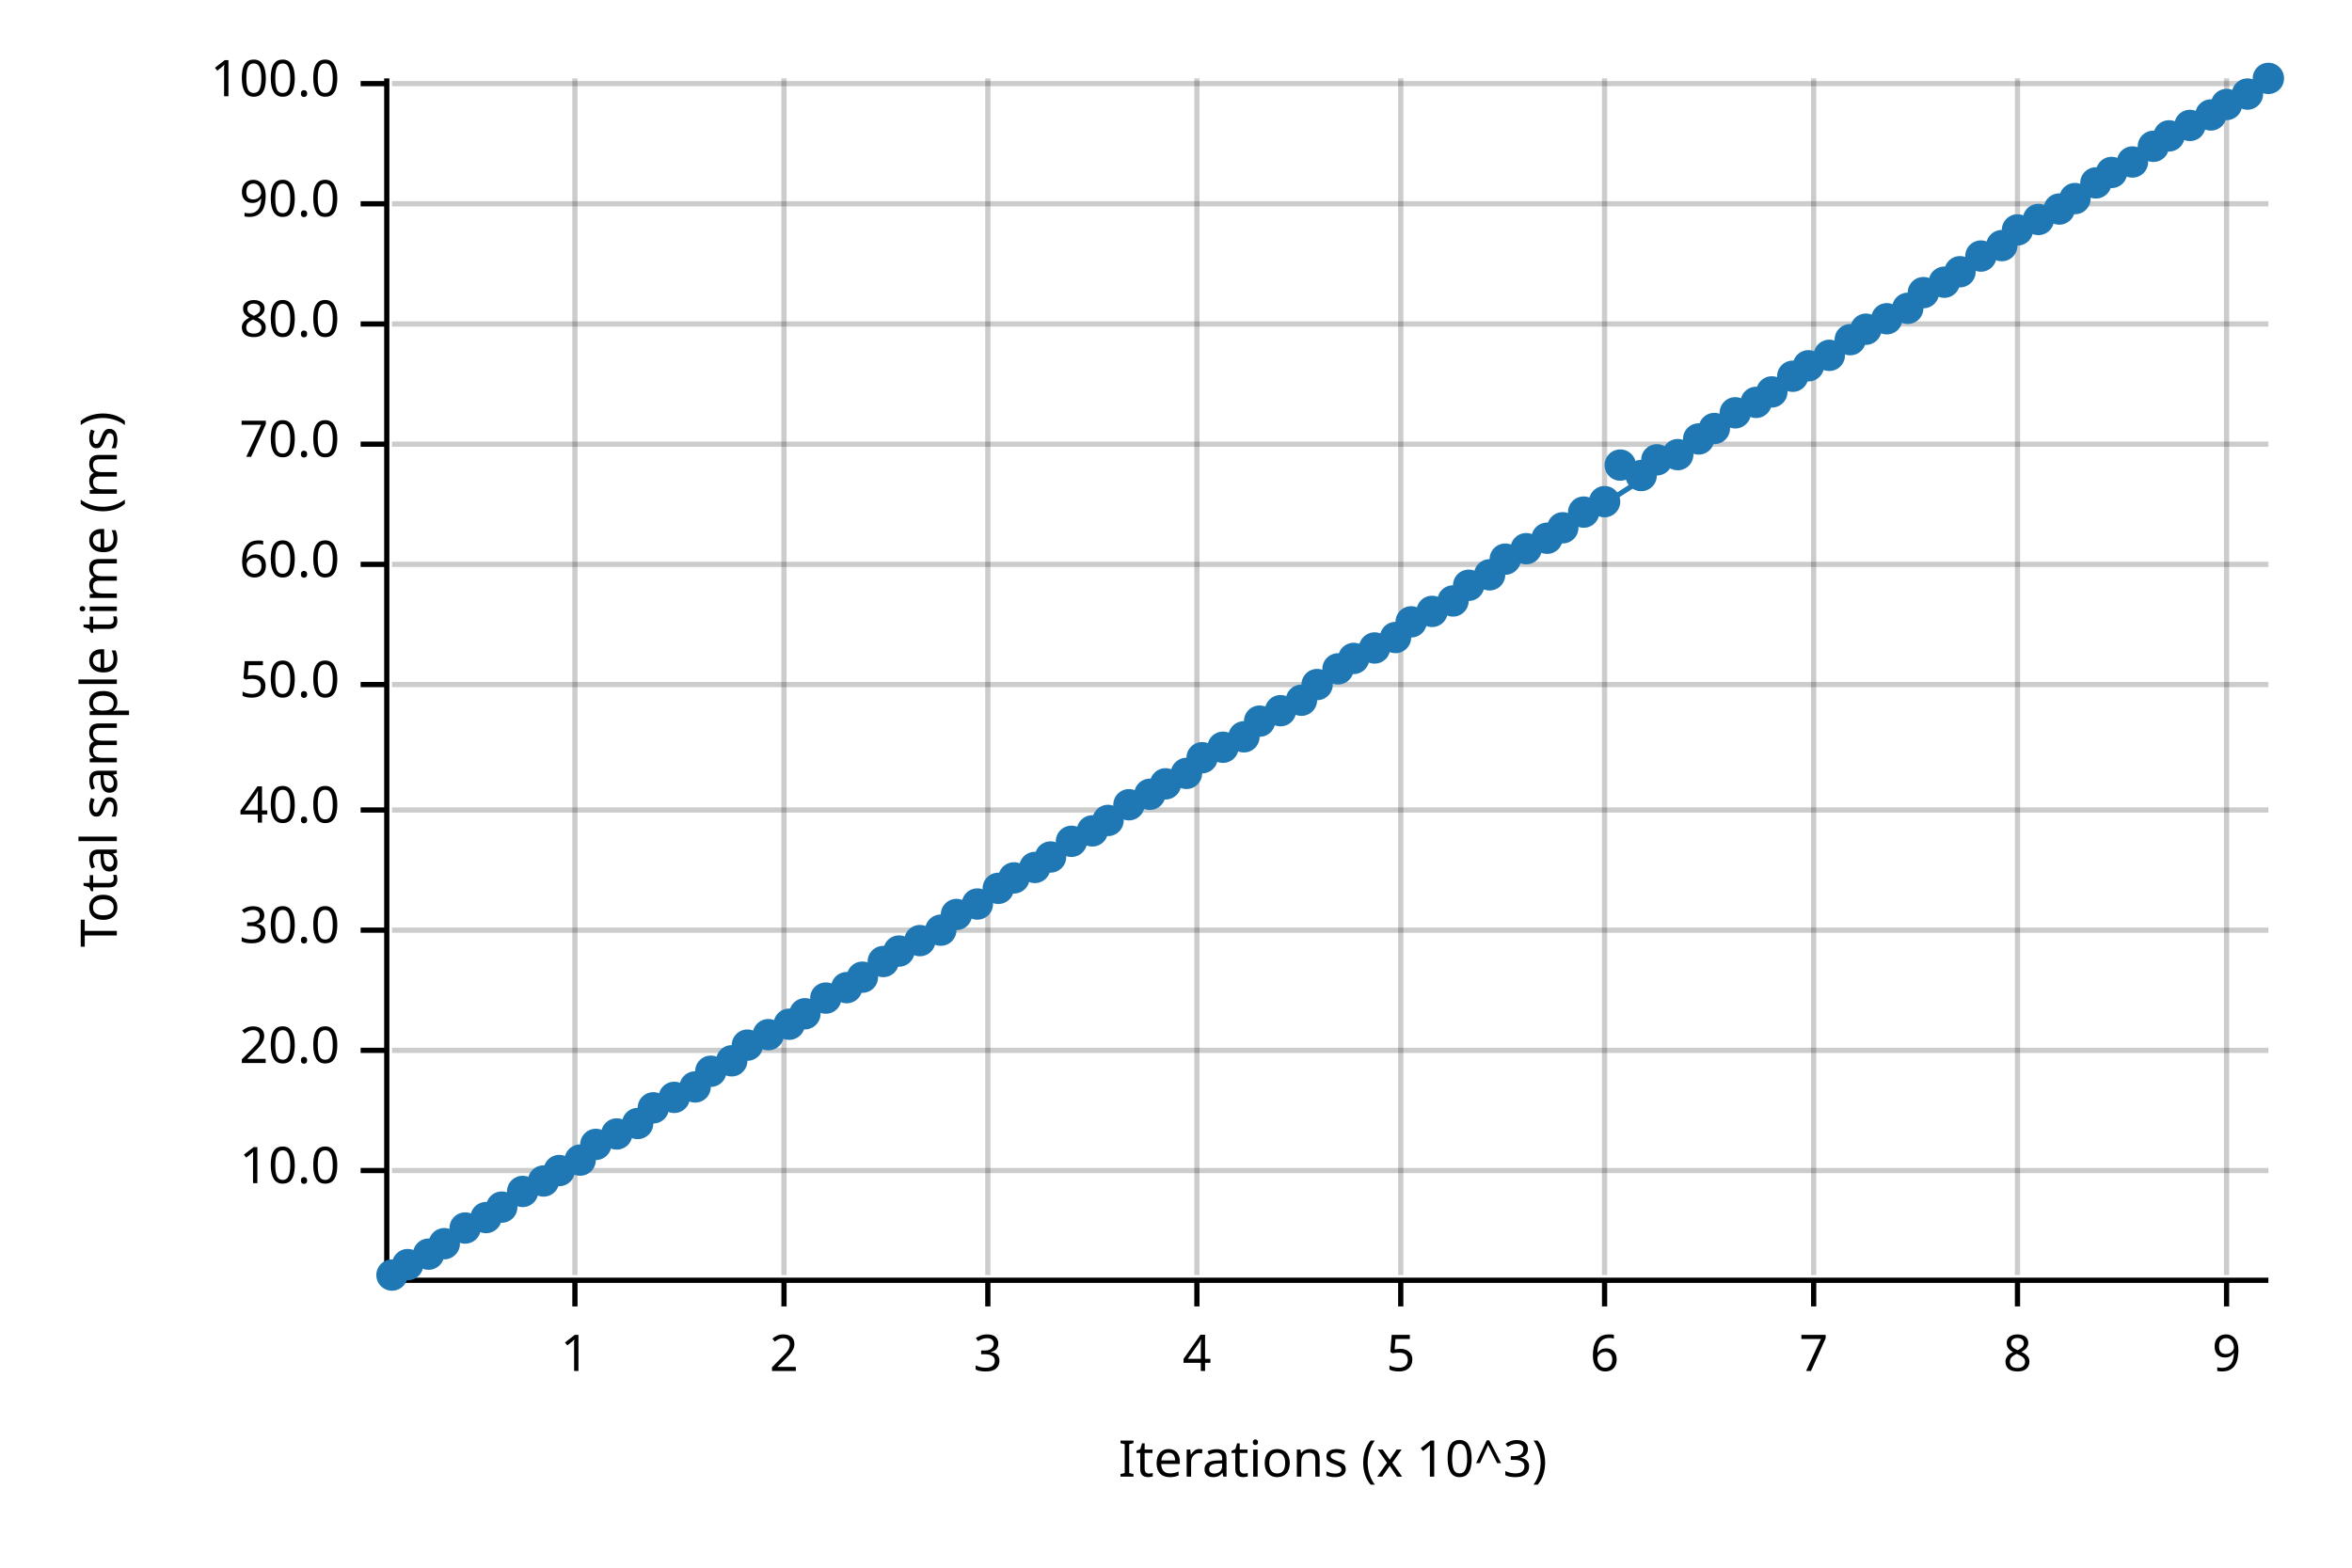
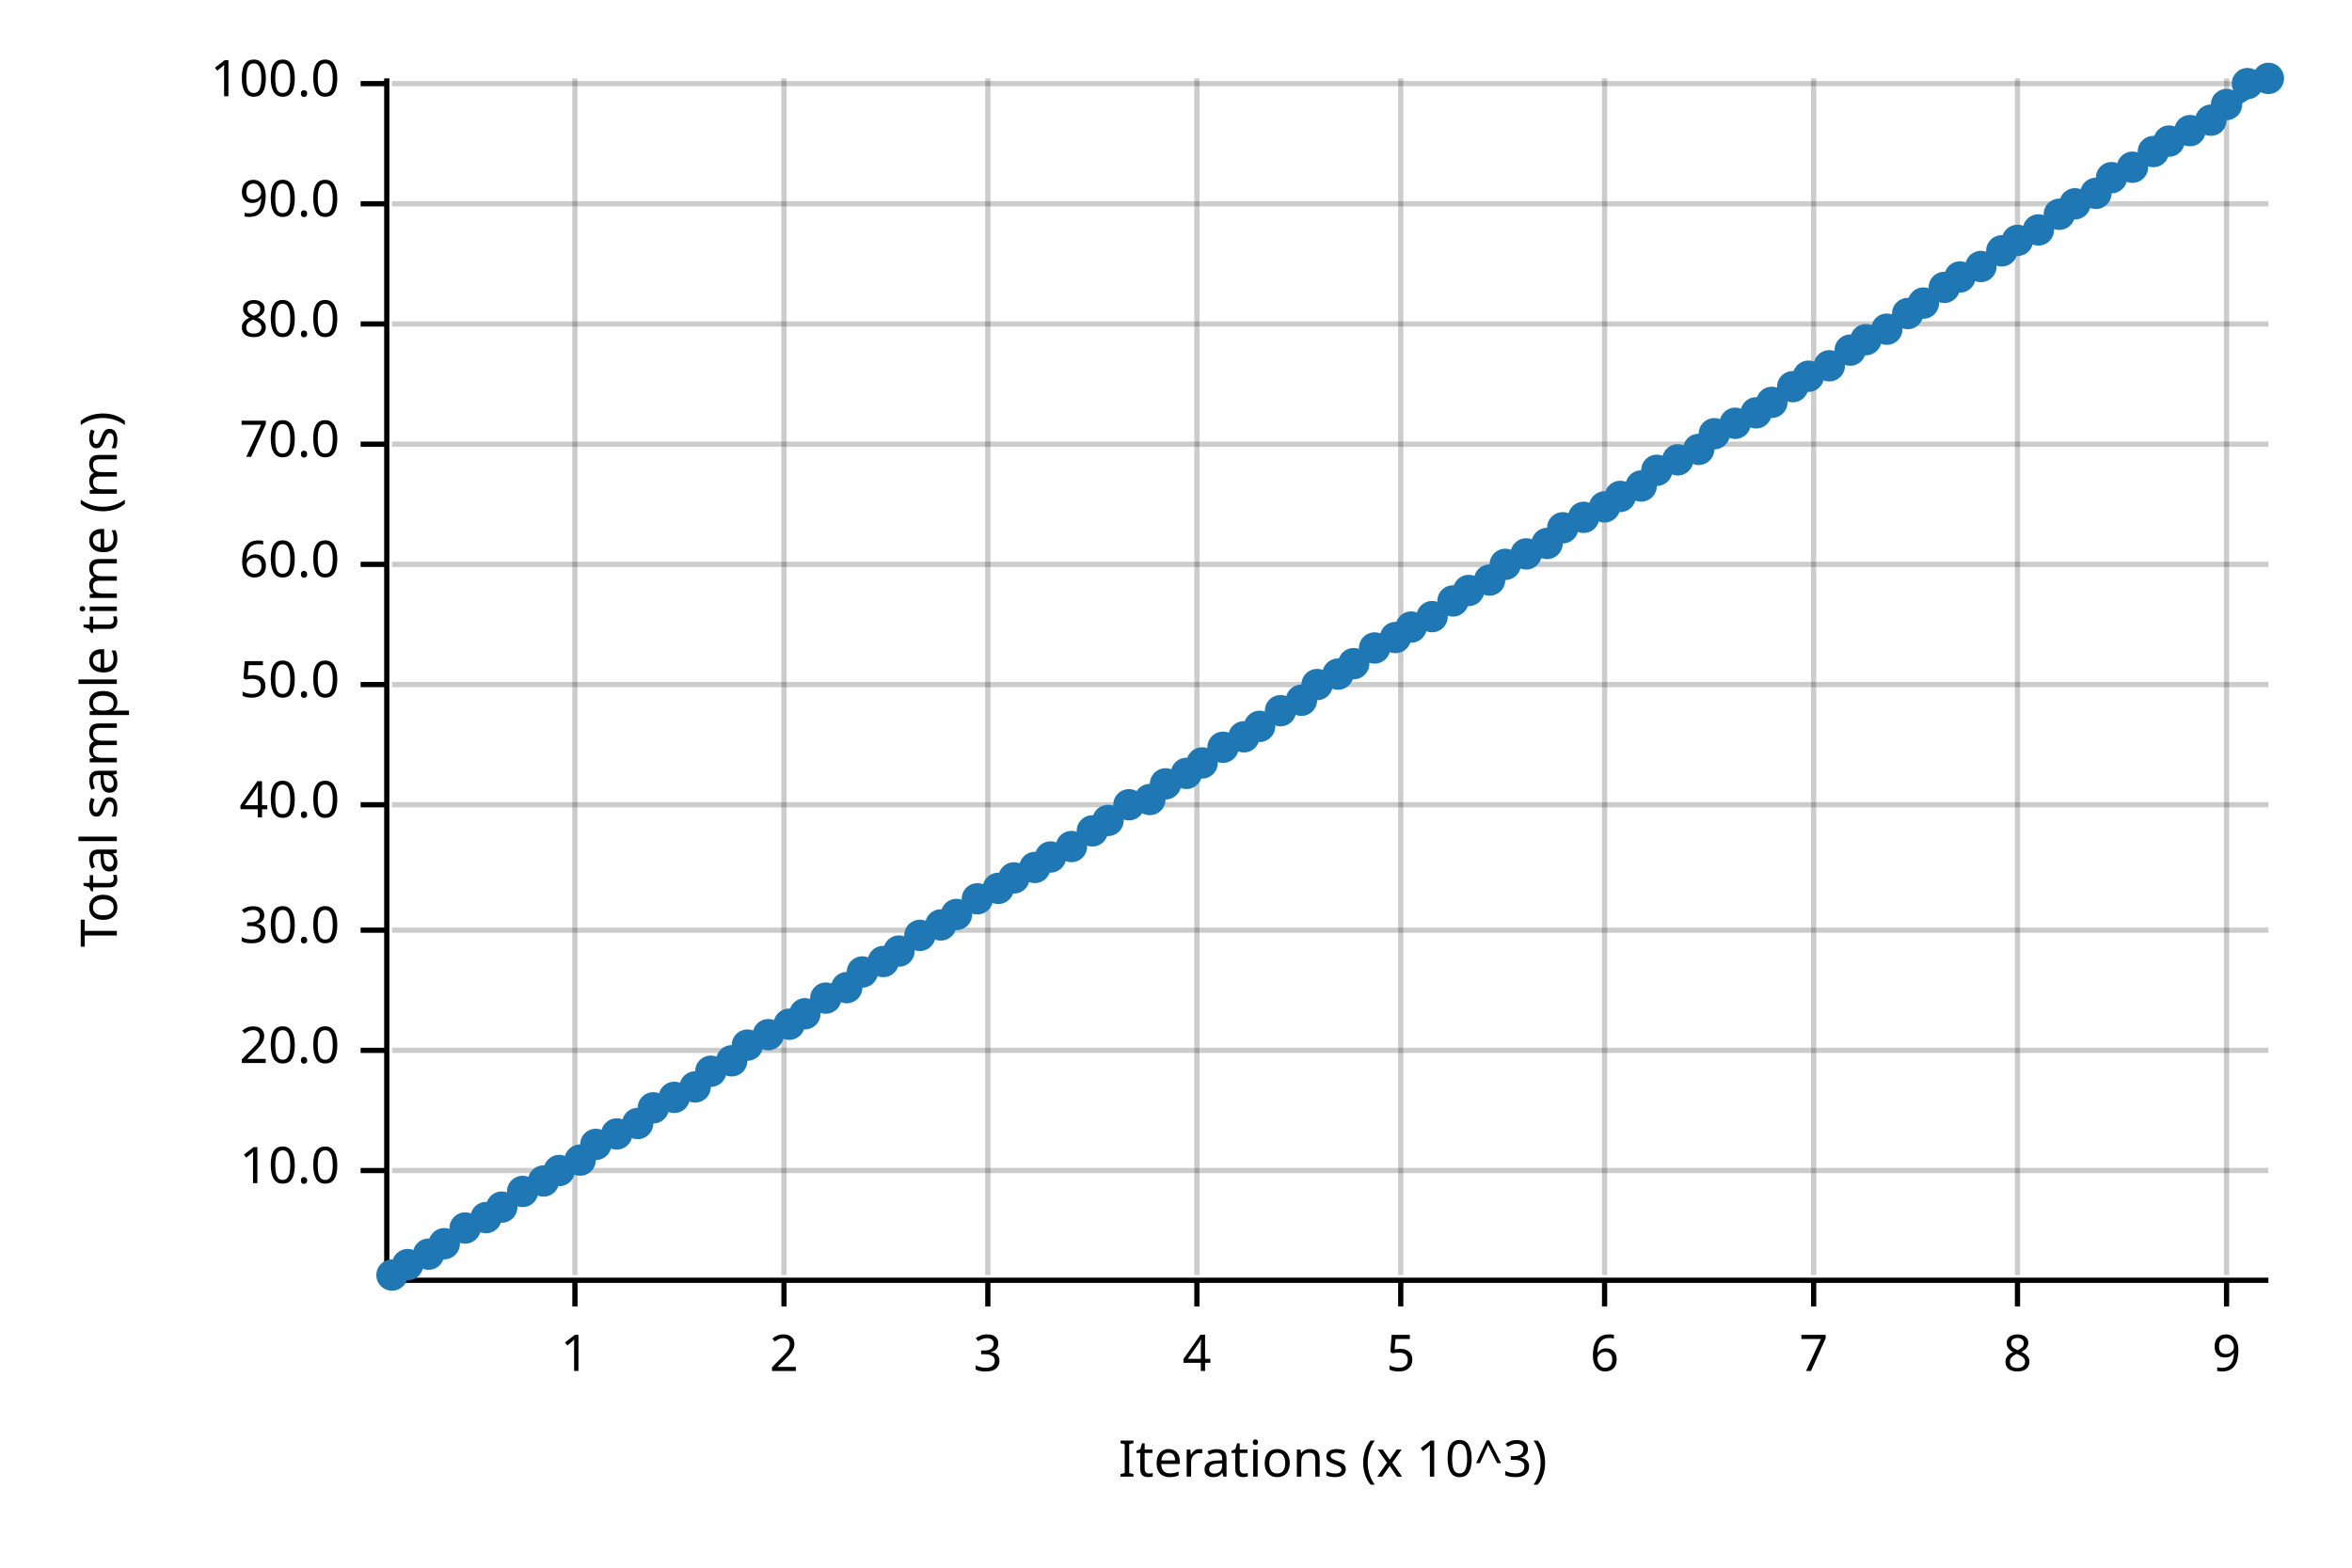
<svg xmlns="http://www.w3.org/2000/svg" width="450" height="300" viewBox="0 0 450 300">
  <text x="15" y="130" dy="0.76em" text-anchor="middle" font-family="sans-serif" font-size="9.677" opacity="1" fill="#000000" transform="rotate(270, 15, 130)">
Total sample time (ms)
</text>
  <text x="255" y="285" dy="-0.5ex" text-anchor="middle" font-family="sans-serif" font-size="9.677" opacity="1" fill="#000000">
Iterations (x 10^3)
</text>
  <line opacity="0.2" stroke="#000000" stroke-width="1" x1="110" y1="244" x2="110" y2="15" />
  <line opacity="0.2" stroke="#000000" stroke-width="1" x1="150" y1="244" x2="150" y2="15" />
  <line opacity="0.2" stroke="#000000" stroke-width="1" x1="189" y1="244" x2="189" y2="15" />
  <line opacity="0.2" stroke="#000000" stroke-width="1" x1="229" y1="244" x2="229" y2="15" />
  <line opacity="0.2" stroke="#000000" stroke-width="1" x1="268" y1="244" x2="268" y2="15" />
  <line opacity="0.2" stroke="#000000" stroke-width="1" x1="307" y1="244" x2="307" y2="15" />
  <line opacity="0.2" stroke="#000000" stroke-width="1" x1="347" y1="244" x2="347" y2="15" />
  <line opacity="0.2" stroke="#000000" stroke-width="1" x1="386" y1="244" x2="386" y2="15" />
  <line opacity="0.2" stroke="#000000" stroke-width="1" x1="426" y1="244" x2="426" y2="15" />
  <line opacity="0.2" stroke="#000000" stroke-width="1" x1="75" y1="224" x2="434" y2="224" />
  <line opacity="0.2" stroke="#000000" stroke-width="1" x1="75" y1="201" x2="434" y2="201" />
  <line opacity="0.2" stroke="#000000" stroke-width="1" x1="75" y1="178" x2="434" y2="178" />
-   <line opacity="0.2" stroke="#000000" stroke-width="1" x1="75" y1="155" x2="434" y2="155" />
+   <line opacity="0.2" stroke="#000000" stroke-width="1" x1="75" y1="154" x2="434" y2="154" />
  <line opacity="0.2" stroke="#000000" stroke-width="1" x1="75" y1="131" x2="434" y2="131" />
  <line opacity="0.2" stroke="#000000" stroke-width="1" x1="75" y1="108" x2="434" y2="108" />
  <line opacity="0.2" stroke="#000000" stroke-width="1" x1="75" y1="85" x2="434" y2="85" />
  <line opacity="0.2" stroke="#000000" stroke-width="1" x1="75" y1="62" x2="434" y2="62" />
  <line opacity="0.2" stroke="#000000" stroke-width="1" x1="75" y1="39" x2="434" y2="39" />
  <line opacity="0.2" stroke="#000000" stroke-width="1" x1="75" y1="16" x2="434" y2="16" />
  <polyline fill="none" opacity="1" stroke="#000000" stroke-width="1" points="74,15 74,244 " />
  <text x="65" y="224" dy="0.5ex" text-anchor="end" font-family="sans-serif" font-size="9.677" opacity="1" fill="#000000">
10.0
</text>
  <polyline fill="none" opacity="1" stroke="#000000" stroke-width="1" points="69,224 74,224 " />
  <text x="65" y="201" dy="0.5ex" text-anchor="end" font-family="sans-serif" font-size="9.677" opacity="1" fill="#000000">
20.0
</text>
  <polyline fill="none" opacity="1" stroke="#000000" stroke-width="1" points="69,201 74,201 " />
  <text x="65" y="178" dy="0.5ex" text-anchor="end" font-family="sans-serif" font-size="9.677" opacity="1" fill="#000000">
30.0
</text>
  <polyline fill="none" opacity="1" stroke="#000000" stroke-width="1" points="69,178 74,178 " />
-   <text x="65" y="155" dy="0.5ex" text-anchor="end" font-family="sans-serif" font-size="9.677" opacity="1" fill="#000000">
+   <text x="65" y="154" dy="0.5ex" text-anchor="end" font-family="sans-serif" font-size="9.677" opacity="1" fill="#000000">
40.0
</text>
-   <polyline fill="none" opacity="1" stroke="#000000" stroke-width="1" points="69,155 74,155 " />
+   <polyline fill="none" opacity="1" stroke="#000000" stroke-width="1" points="69,154 74,154 " />
  <text x="65" y="131" dy="0.5ex" text-anchor="end" font-family="sans-serif" font-size="9.677" opacity="1" fill="#000000">
50.0
</text>
  <polyline fill="none" opacity="1" stroke="#000000" stroke-width="1" points="69,131 74,131 " />
  <text x="65" y="108" dy="0.5ex" text-anchor="end" font-family="sans-serif" font-size="9.677" opacity="1" fill="#000000">
60.0
</text>
  <polyline fill="none" opacity="1" stroke="#000000" stroke-width="1" points="69,108 74,108 " />
  <text x="65" y="85" dy="0.5ex" text-anchor="end" font-family="sans-serif" font-size="9.677" opacity="1" fill="#000000">
70.0
</text>
  <polyline fill="none" opacity="1" stroke="#000000" stroke-width="1" points="69,85 74,85 " />
  <text x="65" y="62" dy="0.5ex" text-anchor="end" font-family="sans-serif" font-size="9.677" opacity="1" fill="#000000">
80.0
</text>
  <polyline fill="none" opacity="1" stroke="#000000" stroke-width="1" points="69,62 74,62 " />
  <text x="65" y="39" dy="0.5ex" text-anchor="end" font-family="sans-serif" font-size="9.677" opacity="1" fill="#000000">
90.0
</text>
  <polyline fill="none" opacity="1" stroke="#000000" stroke-width="1" points="69,39 74,39 " />
  <text x="65" y="16" dy="0.5ex" text-anchor="end" font-family="sans-serif" font-size="9.677" opacity="1" fill="#000000">
100.0
</text>
  <polyline fill="none" opacity="1" stroke="#000000" stroke-width="1" points="69,16 74,16 " />
  <polyline fill="none" opacity="1" stroke="#000000" stroke-width="1" points="75,245 434,245 " />
  <text x="110" y="255" dy="0.76em" text-anchor="middle" font-family="sans-serif" font-size="9.677" opacity="1" fill="#000000">
1
</text>
  <polyline fill="none" opacity="1" stroke="#000000" stroke-width="1" points="110,245 110,250 " />
  <text x="150" y="255" dy="0.76em" text-anchor="middle" font-family="sans-serif" font-size="9.677" opacity="1" fill="#000000">
2
</text>
  <polyline fill="none" opacity="1" stroke="#000000" stroke-width="1" points="150,245 150,250 " />
  <text x="189" y="255" dy="0.76em" text-anchor="middle" font-family="sans-serif" font-size="9.677" opacity="1" fill="#000000">
3
</text>
  <polyline fill="none" opacity="1" stroke="#000000" stroke-width="1" points="189,245 189,250 " />
  <text x="229" y="255" dy="0.76em" text-anchor="middle" font-family="sans-serif" font-size="9.677" opacity="1" fill="#000000">
4
</text>
  <polyline fill="none" opacity="1" stroke="#000000" stroke-width="1" points="229,245 229,250 " />
  <text x="268" y="255" dy="0.76em" text-anchor="middle" font-family="sans-serif" font-size="9.677" opacity="1" fill="#000000">
5
</text>
  <polyline fill="none" opacity="1" stroke="#000000" stroke-width="1" points="268,245 268,250 " />
  <text x="307" y="255" dy="0.76em" text-anchor="middle" font-family="sans-serif" font-size="9.677" opacity="1" fill="#000000">
6
</text>
  <polyline fill="none" opacity="1" stroke="#000000" stroke-width="1" points="307,245 307,250 " />
  <text x="347" y="255" dy="0.76em" text-anchor="middle" font-family="sans-serif" font-size="9.677" opacity="1" fill="#000000">
7
</text>
  <polyline fill="none" opacity="1" stroke="#000000" stroke-width="1" points="347,245 347,250 " />
  <text x="386" y="255" dy="0.76em" text-anchor="middle" font-family="sans-serif" font-size="9.677" opacity="1" fill="#000000">
8
</text>
  <polyline fill="none" opacity="1" stroke="#000000" stroke-width="1" points="386,245 386,250 " />
  <text x="426" y="255" dy="0.76em" text-anchor="middle" font-family="sans-serif" font-size="9.677" opacity="1" fill="#000000">
9
</text>
  <polyline fill="none" opacity="1" stroke="#000000" stroke-width="1" points="426,245 426,250 " />
  <circle cx="75" cy="244" r="3" opacity="1" fill="#1F78B4" stroke="none" stroke-width="1" />
  <circle cx="78" cy="242" r="3" opacity="1" fill="#1F78B4" stroke="none" stroke-width="1" />
  <circle cx="82" cy="240" r="3" opacity="1" fill="#1F78B4" stroke="none" stroke-width="1" />
  <circle cx="85" cy="238" r="3" opacity="1" fill="#1F78B4" stroke="none" stroke-width="1" />
  <circle cx="89" cy="235" r="3" opacity="1" fill="#1F78B4" stroke="none" stroke-width="1" />
  <circle cx="93" cy="233" r="3" opacity="1" fill="#1F78B4" stroke="none" stroke-width="1" />
  <circle cx="96" cy="231" r="3" opacity="1" fill="#1F78B4" stroke="none" stroke-width="1" />
  <circle cx="100" cy="228" r="3" opacity="1" fill="#1F78B4" stroke="none" stroke-width="1" />
  <circle cx="104" cy="226" r="3" opacity="1" fill="#1F78B4" stroke="none" stroke-width="1" />
  <circle cx="107" cy="224" r="3" opacity="1" fill="#1F78B4" stroke="none" stroke-width="1" />
  <circle cx="111" cy="222" r="3" opacity="1" fill="#1F78B4" stroke="none" stroke-width="1" />
  <circle cx="114" cy="219" r="3" opacity="1" fill="#1F78B4" stroke="none" stroke-width="1" />
  <circle cx="118" cy="217" r="3" opacity="1" fill="#1F78B4" stroke="none" stroke-width="1" />
  <circle cx="122" cy="215" r="3" opacity="1" fill="#1F78B4" stroke="none" stroke-width="1" />
  <circle cx="125" cy="212" r="3" opacity="1" fill="#1F78B4" stroke="none" stroke-width="1" />
  <circle cx="129" cy="210" r="3" opacity="1" fill="#1F78B4" stroke="none" stroke-width="1" />
  <circle cx="133" cy="208" r="3" opacity="1" fill="#1F78B4" stroke="none" stroke-width="1" />
  <circle cx="136" cy="205" r="3" opacity="1" fill="#1F78B4" stroke="none" stroke-width="1" />
  <circle cx="140" cy="203" r="3" opacity="1" fill="#1F78B4" stroke="none" stroke-width="1" />
  <circle cx="143" cy="200" r="3" opacity="1" fill="#1F78B4" stroke="none" stroke-width="1" />
  <circle cx="147" cy="198" r="3" opacity="1" fill="#1F78B4" stroke="none" stroke-width="1" />
  <circle cx="151" cy="196" r="3" opacity="1" fill="#1F78B4" stroke="none" stroke-width="1" />
  <circle cx="154" cy="194" r="3" opacity="1" fill="#1F78B4" stroke="none" stroke-width="1" />
  <circle cx="158" cy="191" r="3" opacity="1" fill="#1F78B4" stroke="none" stroke-width="1" />
  <circle cx="162" cy="189" r="3" opacity="1" fill="#1F78B4" stroke="none" stroke-width="1" />
-   <circle cx="165" cy="187" r="3" opacity="1" fill="#1F78B4" stroke="none" stroke-width="1" />
+   <circle cx="165" cy="186" r="3" opacity="1" fill="#1F78B4" stroke="none" stroke-width="1" />
  <circle cx="169" cy="184" r="3" opacity="1" fill="#1F78B4" stroke="none" stroke-width="1" />
  <circle cx="172" cy="182" r="3" opacity="1" fill="#1F78B4" stroke="none" stroke-width="1" />
-   <circle cx="176" cy="180" r="3" opacity="1" fill="#1F78B4" stroke="none" stroke-width="1" />
-   <circle cx="180" cy="178" r="3" opacity="1" fill="#1F78B4" stroke="none" stroke-width="1" />
+   <circle cx="176" cy="179" r="3" opacity="1" fill="#1F78B4" stroke="none" stroke-width="1" />
+   <circle cx="180" cy="177" r="3" opacity="1" fill="#1F78B4" stroke="none" stroke-width="1" />
  <circle cx="183" cy="175" r="3" opacity="1" fill="#1F78B4" stroke="none" stroke-width="1" />
-   <circle cx="187" cy="173" r="3" opacity="1" fill="#1F78B4" stroke="none" stroke-width="1" />
+   <circle cx="187" cy="172" r="3" opacity="1" fill="#1F78B4" stroke="none" stroke-width="1" />
  <circle cx="191" cy="170" r="3" opacity="1" fill="#1F78B4" stroke="none" stroke-width="1" />
  <circle cx="194" cy="168" r="3" opacity="1" fill="#1F78B4" stroke="none" stroke-width="1" />
  <circle cx="198" cy="166" r="3" opacity="1" fill="#1F78B4" stroke="none" stroke-width="1" />
  <circle cx="201" cy="164" r="3" opacity="1" fill="#1F78B4" stroke="none" stroke-width="1" />
-   <circle cx="205" cy="161" r="3" opacity="1" fill="#1F78B4" stroke="none" stroke-width="1" />
+   <circle cx="205" cy="162" r="3" opacity="1" fill="#1F78B4" stroke="none" stroke-width="1" />
  <circle cx="209" cy="159" r="3" opacity="1" fill="#1F78B4" stroke="none" stroke-width="1" />
  <circle cx="212" cy="157" r="3" opacity="1" fill="#1F78B4" stroke="none" stroke-width="1" />
  <circle cx="216" cy="154" r="3" opacity="1" fill="#1F78B4" stroke="none" stroke-width="1" />
-   <circle cx="220" cy="152" r="3" opacity="1" fill="#1F78B4" stroke="none" stroke-width="1" />
+   <circle cx="220" cy="153" r="3" opacity="1" fill="#1F78B4" stroke="none" stroke-width="1" />
  <circle cx="223" cy="150" r="3" opacity="1" fill="#1F78B4" stroke="none" stroke-width="1" />
  <circle cx="227" cy="148" r="3" opacity="1" fill="#1F78B4" stroke="none" stroke-width="1" />
-   <circle cx="230" cy="145" r="3" opacity="1" fill="#1F78B4" stroke="none" stroke-width="1" />
+   <circle cx="230" cy="146" r="3" opacity="1" fill="#1F78B4" stroke="none" stroke-width="1" />
  <circle cx="234" cy="143" r="3" opacity="1" fill="#1F78B4" stroke="none" stroke-width="1" />
  <circle cx="238" cy="141" r="3" opacity="1" fill="#1F78B4" stroke="none" stroke-width="1" />
-   <circle cx="241" cy="138" r="3" opacity="1" fill="#1F78B4" stroke="none" stroke-width="1" />
+   <circle cx="241" cy="139" r="3" opacity="1" fill="#1F78B4" stroke="none" stroke-width="1" />
  <circle cx="245" cy="136" r="3" opacity="1" fill="#1F78B4" stroke="none" stroke-width="1" />
  <circle cx="249" cy="134" r="3" opacity="1" fill="#1F78B4" stroke="none" stroke-width="1" />
  <circle cx="252" cy="131" r="3" opacity="1" fill="#1F78B4" stroke="none" stroke-width="1" />
-   <circle cx="256" cy="128" r="3" opacity="1" fill="#1F78B4" stroke="none" stroke-width="1" />
-   <circle cx="259" cy="126" r="3" opacity="1" fill="#1F78B4" stroke="none" stroke-width="1" />
+   <circle cx="256" cy="129" r="3" opacity="1" fill="#1F78B4" stroke="none" stroke-width="1" />
+   <circle cx="259" cy="127" r="3" opacity="1" fill="#1F78B4" stroke="none" stroke-width="1" />
  <circle cx="263" cy="124" r="3" opacity="1" fill="#1F78B4" stroke="none" stroke-width="1" />
  <circle cx="267" cy="122" r="3" opacity="1" fill="#1F78B4" stroke="none" stroke-width="1" />
-   <circle cx="270" cy="119" r="3" opacity="1" fill="#1F78B4" stroke="none" stroke-width="1" />
-   <circle cx="274" cy="117" r="3" opacity="1" fill="#1F78B4" stroke="none" stroke-width="1" />
+   <circle cx="270" cy="120" r="3" opacity="1" fill="#1F78B4" stroke="none" stroke-width="1" />
+   <circle cx="274" cy="118" r="3" opacity="1" fill="#1F78B4" stroke="none" stroke-width="1" />
  <circle cx="278" cy="115" r="3" opacity="1" fill="#1F78B4" stroke="none" stroke-width="1" />
-   <circle cx="281" cy="112" r="3" opacity="1" fill="#1F78B4" stroke="none" stroke-width="1" />
-   <circle cx="285" cy="110" r="3" opacity="1" fill="#1F78B4" stroke="none" stroke-width="1" />
-   <circle cx="288" cy="107" r="3" opacity="1" fill="#1F78B4" stroke="none" stroke-width="1" />
-   <circle cx="292" cy="105" r="3" opacity="1" fill="#1F78B4" stroke="none" stroke-width="1" />
-   <circle cx="296" cy="103" r="3" opacity="1" fill="#1F78B4" stroke="none" stroke-width="1" />
+   <circle cx="281" cy="113" r="3" opacity="1" fill="#1F78B4" stroke="none" stroke-width="1" />
+   <circle cx="285" cy="111" r="3" opacity="1" fill="#1F78B4" stroke="none" stroke-width="1" />
+   <circle cx="288" cy="108" r="3" opacity="1" fill="#1F78B4" stroke="none" stroke-width="1" />
+   <circle cx="292" cy="106" r="3" opacity="1" fill="#1F78B4" stroke="none" stroke-width="1" />
+   <circle cx="296" cy="104" r="3" opacity="1" fill="#1F78B4" stroke="none" stroke-width="1" />
  <circle cx="299" cy="101" r="3" opacity="1" fill="#1F78B4" stroke="none" stroke-width="1" />
-   <circle cx="303" cy="98" r="3" opacity="1" fill="#1F78B4" stroke="none" stroke-width="1" />
-   <circle cx="307" cy="96" r="3" opacity="1" fill="#1F78B4" stroke="none" stroke-width="1" />
-   <circle cx="310" cy="89" r="3" opacity="1" fill="#1F78B4" stroke="none" stroke-width="1" />
-   <circle cx="314" cy="91" r="3" opacity="1" fill="#1F78B4" stroke="none" stroke-width="1" />
-   <circle cx="317" cy="88" r="3" opacity="1" fill="#1F78B4" stroke="none" stroke-width="1" />
-   <circle cx="321" cy="87" r="3" opacity="1" fill="#1F78B4" stroke="none" stroke-width="1" />
-   <circle cx="325" cy="84" r="3" opacity="1" fill="#1F78B4" stroke="none" stroke-width="1" />
-   <circle cx="328" cy="82" r="3" opacity="1" fill="#1F78B4" stroke="none" stroke-width="1" />
-   <circle cx="332" cy="79" r="3" opacity="1" fill="#1F78B4" stroke="none" stroke-width="1" />
-   <circle cx="336" cy="77" r="3" opacity="1" fill="#1F78B4" stroke="none" stroke-width="1" />
-   <circle cx="339" cy="75" r="3" opacity="1" fill="#1F78B4" stroke="none" stroke-width="1" />
-   <circle cx="343" cy="72" r="3" opacity="1" fill="#1F78B4" stroke="none" stroke-width="1" />
-   <circle cx="346" cy="70" r="3" opacity="1" fill="#1F78B4" stroke="none" stroke-width="1" />
-   <circle cx="350" cy="68" r="3" opacity="1" fill="#1F78B4" stroke="none" stroke-width="1" />
-   <circle cx="354" cy="65" r="3" opacity="1" fill="#1F78B4" stroke="none" stroke-width="1" />
-   <circle cx="357" cy="63" r="3" opacity="1" fill="#1F78B4" stroke="none" stroke-width="1" />
-   <circle cx="361" cy="61" r="3" opacity="1" fill="#1F78B4" stroke="none" stroke-width="1" />
-   <circle cx="365" cy="59" r="3" opacity="1" fill="#1F78B4" stroke="none" stroke-width="1" />
-   <circle cx="368" cy="56" r="3" opacity="1" fill="#1F78B4" stroke="none" stroke-width="1" />
-   <circle cx="372" cy="54" r="3" opacity="1" fill="#1F78B4" stroke="none" stroke-width="1" />
-   <circle cx="375" cy="52" r="3" opacity="1" fill="#1F78B4" stroke="none" stroke-width="1" />
-   <circle cx="379" cy="49" r="3" opacity="1" fill="#1F78B4" stroke="none" stroke-width="1" />
-   <circle cx="383" cy="47" r="3" opacity="1" fill="#1F78B4" stroke="none" stroke-width="1" />
-   <circle cx="386" cy="44" r="3" opacity="1" fill="#1F78B4" stroke="none" stroke-width="1" />
-   <circle cx="390" cy="42" r="3" opacity="1" fill="#1F78B4" stroke="none" stroke-width="1" />
-   <circle cx="394" cy="40" r="3" opacity="1" fill="#1F78B4" stroke="none" stroke-width="1" />
-   <circle cx="397" cy="38" r="3" opacity="1" fill="#1F78B4" stroke="none" stroke-width="1" />
-   <circle cx="401" cy="35" r="3" opacity="1" fill="#1F78B4" stroke="none" stroke-width="1" />
-   <circle cx="404" cy="33" r="3" opacity="1" fill="#1F78B4" stroke="none" stroke-width="1" />
-   <circle cx="408" cy="31" r="3" opacity="1" fill="#1F78B4" stroke="none" stroke-width="1" />
-   <circle cx="412" cy="28" r="3" opacity="1" fill="#1F78B4" stroke="none" stroke-width="1" />
-   <circle cx="415" cy="26" r="3" opacity="1" fill="#1F78B4" stroke="none" stroke-width="1" />
-   <circle cx="419" cy="24" r="3" opacity="1" fill="#1F78B4" stroke="none" stroke-width="1" />
-   <circle cx="423" cy="22" r="3" opacity="1" fill="#1F78B4" stroke="none" stroke-width="1" />
+   <circle cx="303" cy="99" r="3" opacity="1" fill="#1F78B4" stroke="none" stroke-width="1" />
+   <circle cx="307" cy="97" r="3" opacity="1" fill="#1F78B4" stroke="none" stroke-width="1" />
+   <circle cx="310" cy="95" r="3" opacity="1" fill="#1F78B4" stroke="none" stroke-width="1" />
+   <circle cx="314" cy="93" r="3" opacity="1" fill="#1F78B4" stroke="none" stroke-width="1" />
+   <circle cx="317" cy="90" r="3" opacity="1" fill="#1F78B4" stroke="none" stroke-width="1" />
+   <circle cx="321" cy="88" r="3" opacity="1" fill="#1F78B4" stroke="none" stroke-width="1" />
+   <circle cx="325" cy="86" r="3" opacity="1" fill="#1F78B4" stroke="none" stroke-width="1" />
+   <circle cx="328" cy="83" r="3" opacity="1" fill="#1F78B4" stroke="none" stroke-width="1" />
+   <circle cx="332" cy="81" r="3" opacity="1" fill="#1F78B4" stroke="none" stroke-width="1" />
+   <circle cx="336" cy="79" r="3" opacity="1" fill="#1F78B4" stroke="none" stroke-width="1" />
+   <circle cx="339" cy="77" r="3" opacity="1" fill="#1F78B4" stroke="none" stroke-width="1" />
+   <circle cx="343" cy="74" r="3" opacity="1" fill="#1F78B4" stroke="none" stroke-width="1" />
+   <circle cx="346" cy="72" r="3" opacity="1" fill="#1F78B4" stroke="none" stroke-width="1" />
+   <circle cx="350" cy="70" r="3" opacity="1" fill="#1F78B4" stroke="none" stroke-width="1" />
+   <circle cx="354" cy="67" r="3" opacity="1" fill="#1F78B4" stroke="none" stroke-width="1" />
+   <circle cx="357" cy="65" r="3" opacity="1" fill="#1F78B4" stroke="none" stroke-width="1" />
+   <circle cx="361" cy="63" r="3" opacity="1" fill="#1F78B4" stroke="none" stroke-width="1" />
+   <circle cx="365" cy="60" r="3" opacity="1" fill="#1F78B4" stroke="none" stroke-width="1" />
+   <circle cx="368" cy="58" r="3" opacity="1" fill="#1F78B4" stroke="none" stroke-width="1" />
+   <circle cx="372" cy="55" r="3" opacity="1" fill="#1F78B4" stroke="none" stroke-width="1" />
+   <circle cx="375" cy="53" r="3" opacity="1" fill="#1F78B4" stroke="none" stroke-width="1" />
+   <circle cx="379" cy="51" r="3" opacity="1" fill="#1F78B4" stroke="none" stroke-width="1" />
+   <circle cx="383" cy="48" r="3" opacity="1" fill="#1F78B4" stroke="none" stroke-width="1" />
+   <circle cx="386" cy="46" r="3" opacity="1" fill="#1F78B4" stroke="none" stroke-width="1" />
+   <circle cx="390" cy="44" r="3" opacity="1" fill="#1F78B4" stroke="none" stroke-width="1" />
+   <circle cx="394" cy="41" r="3" opacity="1" fill="#1F78B4" stroke="none" stroke-width="1" />
+   <circle cx="397" cy="39" r="3" opacity="1" fill="#1F78B4" stroke="none" stroke-width="1" />
+   <circle cx="401" cy="37" r="3" opacity="1" fill="#1F78B4" stroke="none" stroke-width="1" />
+   <circle cx="404" cy="34" r="3" opacity="1" fill="#1F78B4" stroke="none" stroke-width="1" />
+   <circle cx="408" cy="32" r="3" opacity="1" fill="#1F78B4" stroke="none" stroke-width="1" />
+   <circle cx="412" cy="29" r="3" opacity="1" fill="#1F78B4" stroke="none" stroke-width="1" />
+   <circle cx="415" cy="27" r="3" opacity="1" fill="#1F78B4" stroke="none" stroke-width="1" />
+   <circle cx="419" cy="25" r="3" opacity="1" fill="#1F78B4" stroke="none" stroke-width="1" />
+   <circle cx="423" cy="23" r="3" opacity="1" fill="#1F78B4" stroke="none" stroke-width="1" />
  <circle cx="426" cy="20" r="3" opacity="1" fill="#1F78B4" stroke="none" stroke-width="1" />
-   <circle cx="430" cy="18" r="3" opacity="1" fill="#1F78B4" stroke="none" stroke-width="1" />
+   <circle cx="430" cy="16" r="3" opacity="1" fill="#1F78B4" stroke="none" stroke-width="1" />
  <circle cx="434" cy="15" r="3" opacity="1" fill="#1F78B4" stroke="none" stroke-width="1" />
-   <polyline fill="none" opacity="1" stroke="#1F78B4" stroke-width="1" points="75,245 434,15 " />
-   <polygon opacity="0.25" fill="#1F78B4" points="75,245 434,15 434,15 " />
+   <polyline fill="none" opacity="1" stroke="#1F78B4" stroke-width="1" points="75,245 434,16 " />
+   <polygon opacity="0.25" fill="#1F78B4" points="75,245 434,16 434,16 " />
</svg>
